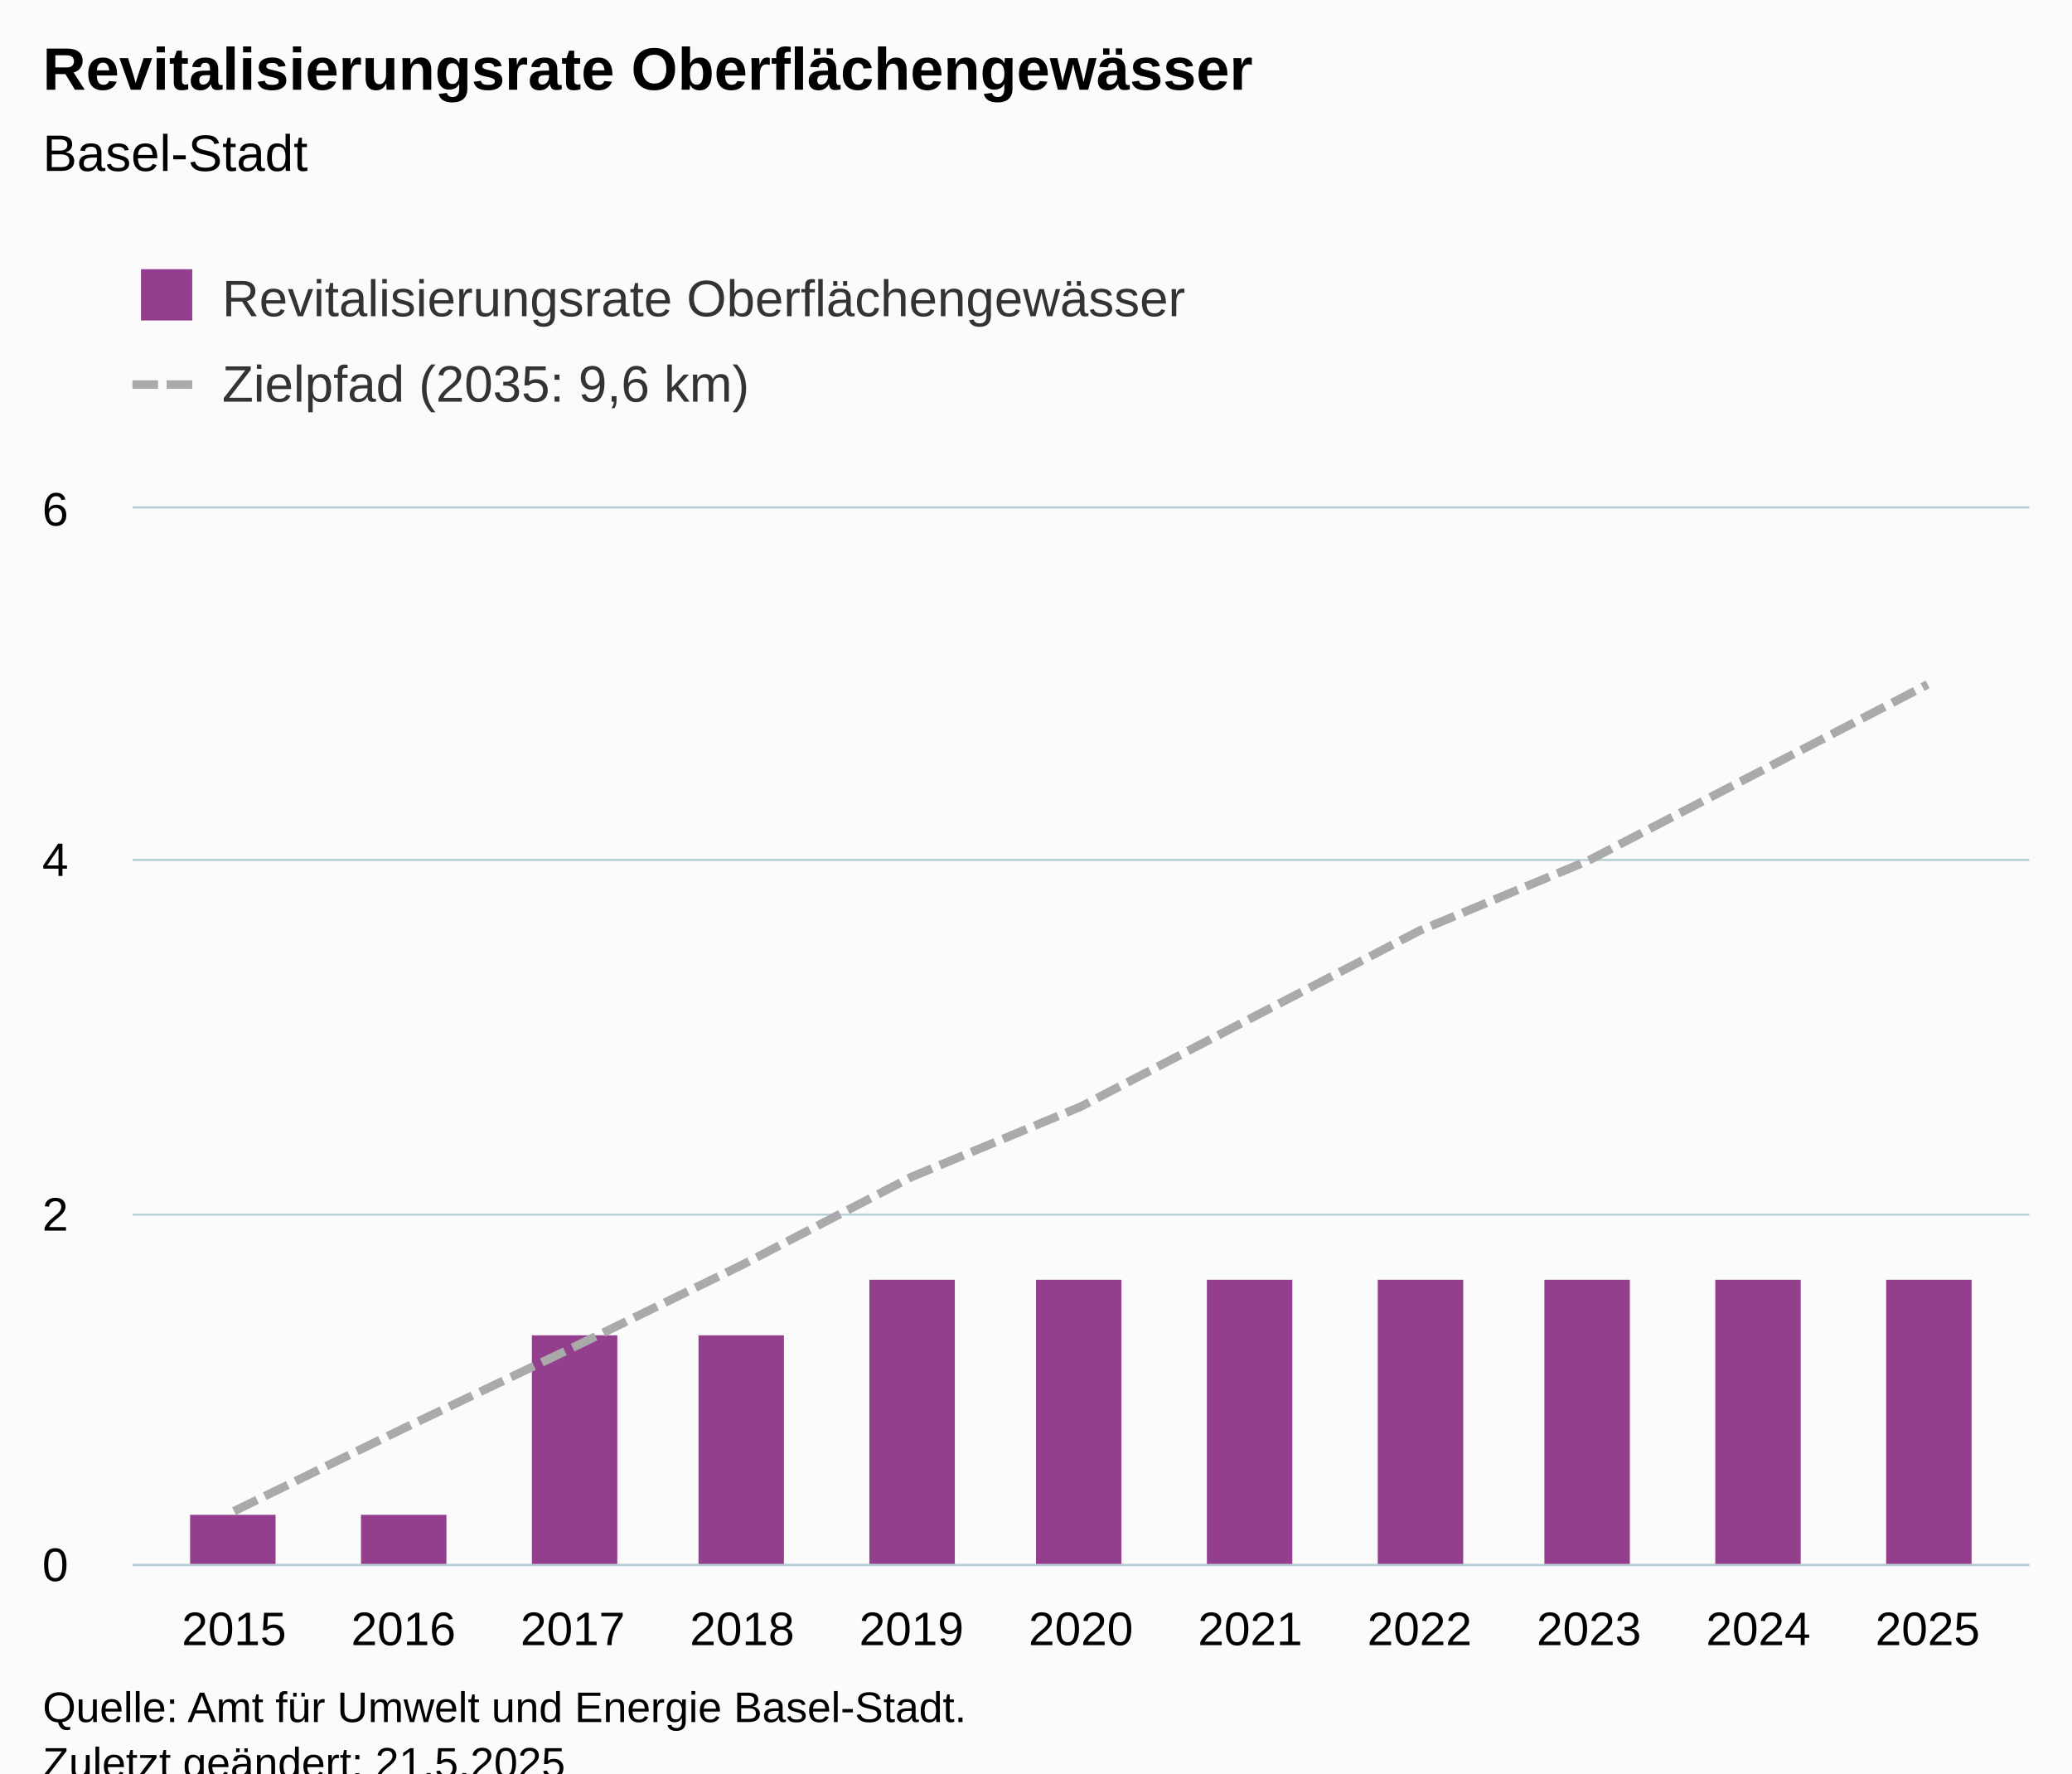
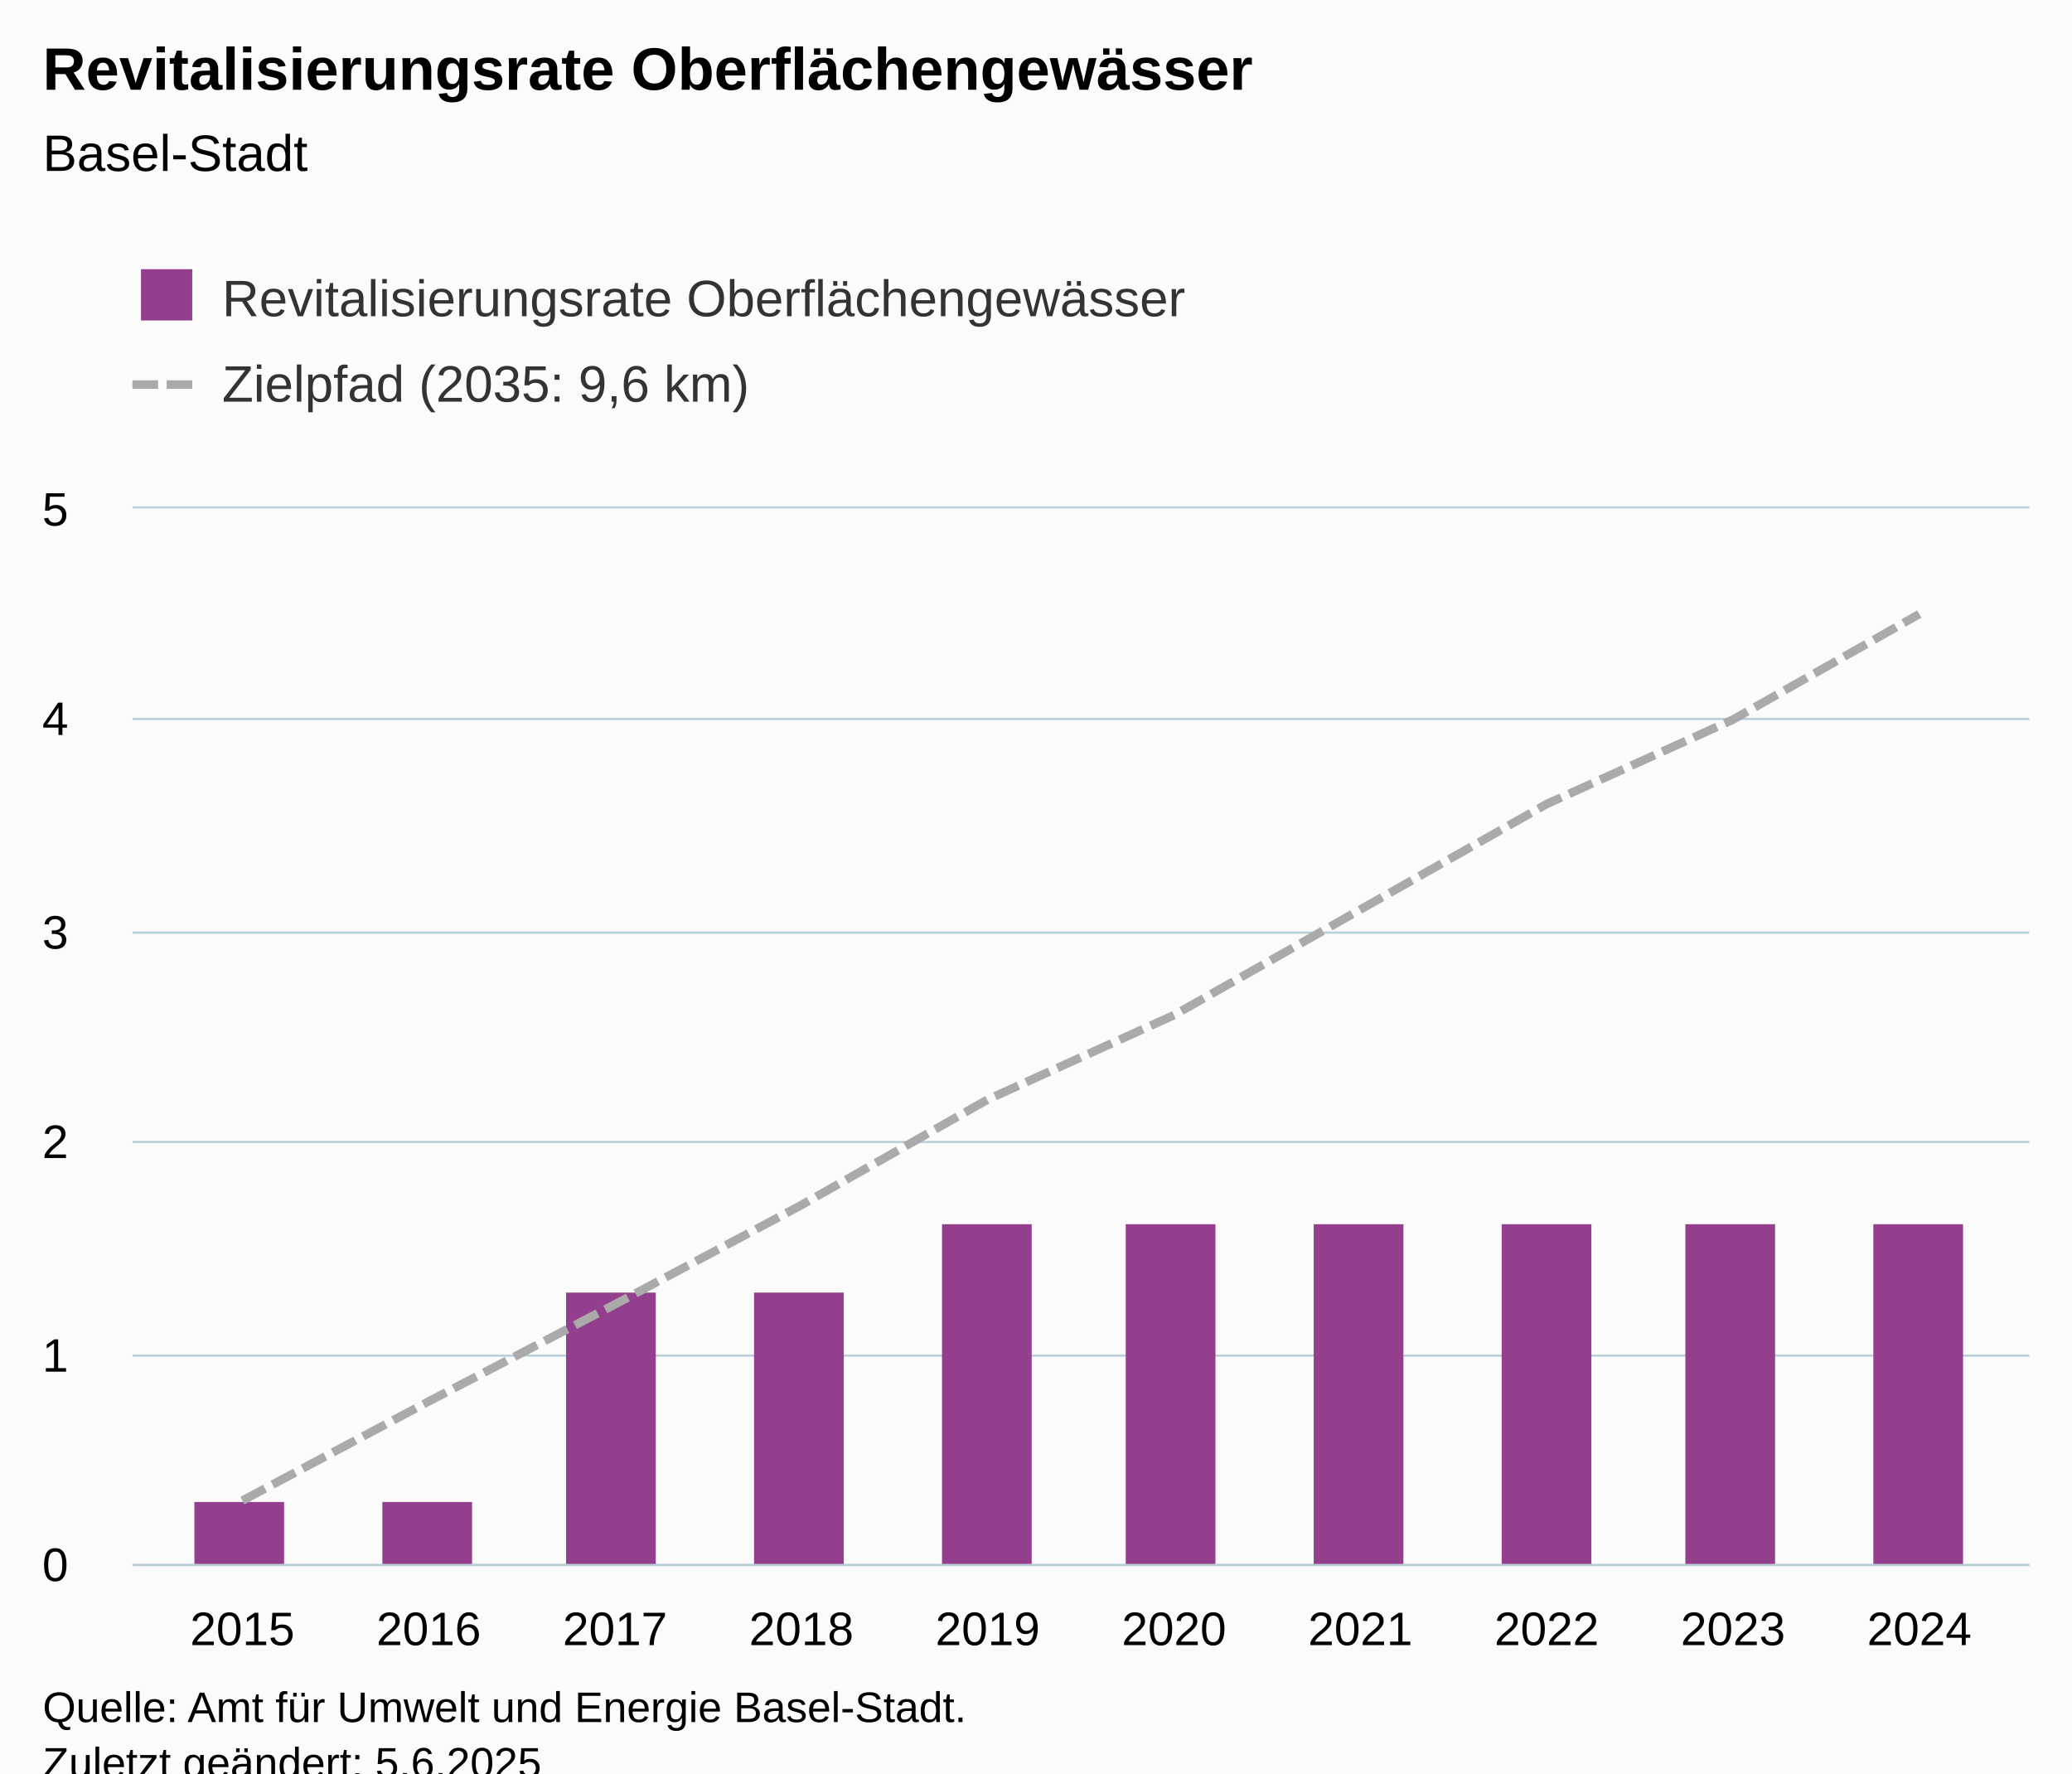
<svg xmlns="http://www.w3.org/2000/svg" version="1.1" class="highcharts-root" style="font-family:Arial;font-size:12px;" viewBox="0 0 485 415">
  <defs>
-     <clipPath id="highcharts-hfblvl2-29-">
+     <clipPath id="highcharts-x1dikqc-27-">
      <rect x="0" y="0" width="444" height="247" fill="none" />
    </clipPath>
-     <clipPath id="highcharts-hfblvl2-41-">
+     <clipPath id="highcharts-x1dikqc-38-">
      <rect x="0" y="0" width="444" height="247" fill="none" />
    </clipPath>
-     <clipPath id="highcharts-hfblvl2-53-">
+     <clipPath id="highcharts-x1dikqc-49-">
      <rect x="31" y="119" width="444" height="247" fill="none" />
    </clipPath>
  </defs>
  <rect fill="#fbfbfb" class="highcharts-background" x="0" y="0" width="485" height="428" rx="0" ry="0" />
  <rect fill="none" class="highcharts-plot-background" x="31" y="119" width="444" height="247" />
  <g class="highcharts-pane-group" data-z-index="0" />
  <g class="highcharts-grid highcharts-xaxis-grid" data-z-index="1">
-     <path fill="none" data-z-index="1" class="highcharts-grid-line" d="M 54.5 119 L 54.5 366" opacity="1" />
-     <path fill="none" data-z-index="1" class="highcharts-grid-line" d="M 93.5 119 L 93.5 366" opacity="1" />
-     <path fill="none" data-z-index="1" class="highcharts-grid-line" d="M 133.5 119 L 133.5 366" opacity="1" />
-     <path fill="none" data-z-index="1" class="highcharts-grid-line" d="M 173.5 119 L 173.5 366" opacity="1" />
-     <path fill="none" data-z-index="1" class="highcharts-grid-line" d="M 212.5 119 L 212.5 366" opacity="1" />
-     <path fill="none" data-z-index="1" class="highcharts-grid-line" d="M 252.5 119 L 252.5 366" opacity="1" />
-     <path fill="none" data-z-index="1" class="highcharts-grid-line" d="M 292.5 119 L 292.5 366" opacity="1" />
-     <path fill="none" data-z-index="1" class="highcharts-grid-line" d="M 331.5 119 L 331.5 366" opacity="1" />
-     <path fill="none" data-z-index="1" class="highcharts-grid-line" d="M 371.5 119 L 371.5 366" opacity="1" />
-     <path fill="none" data-z-index="1" class="highcharts-grid-line" d="M 411.5 119 L 411.5 366" opacity="1" />
-     <path fill="none" data-z-index="1" class="highcharts-grid-line" d="M 450.5 119 L 450.5 366" opacity="1" />
+     <path fill="none" data-z-index="1" class="highcharts-grid-line" d="M 56.5 119 L 56.5 366" opacity="1" />
+     <path fill="none" data-z-index="1" class="highcharts-grid-line" d="M 99.5 119 L 99.5 366" opacity="1" />
+     <path fill="none" data-z-index="1" class="highcharts-grid-line" d="M 143.5 119 L 143.5 366" opacity="1" />
+     <path fill="none" data-z-index="1" class="highcharts-grid-line" d="M 187.5 119 L 187.5 366" opacity="1" />
+     <path fill="none" data-z-index="1" class="highcharts-grid-line" d="M 230.5 119 L 230.5 366" opacity="1" />
+     <path fill="none" data-z-index="1" class="highcharts-grid-line" d="M 274.5 119 L 274.5 366" opacity="1" />
+     <path fill="none" data-z-index="1" class="highcharts-grid-line" d="M 317.5 119 L 317.5 366" opacity="1" />
+     <path fill="none" data-z-index="1" class="highcharts-grid-line" d="M 361.5 119 L 361.5 366" opacity="1" />
+     <path fill="none" data-z-index="1" class="highcharts-grid-line" d="M 405.5 119 L 405.5 366" opacity="1" />
+     <path fill="none" data-z-index="1" class="highcharts-grid-line" d="M 448.5 119 L 448.5 366" opacity="1" />
  </g>
  <g class="highcharts-grid highcharts-yaxis-grid" data-z-index="1">
    <path fill="none" stroke="#B9CFD7" stroke-width="0.5" data-z-index="1" class="highcharts-grid-line" d="M 31 366.25 L 475 366.25" opacity="1" />
-     <path fill="none" stroke="#B9CFD7" stroke-width="0.5" data-z-index="1" class="highcharts-grid-line" d="M 31 284.25 L 475 284.25" opacity="1" />
-     <path fill="none" stroke="#B9CFD7" stroke-width="0.5" data-z-index="1" class="highcharts-grid-line" d="M 31 201.25 L 475 201.25" opacity="1" />
+     <path fill="none" stroke="#B9CFD7" stroke-width="0.5" data-z-index="1" class="highcharts-grid-line" d="M 31 317.25 L 475 317.25" opacity="1" />
+     <path fill="none" stroke="#B9CFD7" stroke-width="0.5" data-z-index="1" class="highcharts-grid-line" d="M 31 267.25 L 475 267.25" opacity="1" />
+     <path fill="none" stroke="#B9CFD7" stroke-width="0.5" data-z-index="1" class="highcharts-grid-line" d="M 31 218.25 L 475 218.25" opacity="1" />
+     <path fill="none" stroke="#B9CFD7" stroke-width="0.5" data-z-index="1" class="highcharts-grid-line" d="M 31 168.25 L 475 168.25" opacity="1" />
    <path fill="none" stroke="#B9CFD7" stroke-width="0.5" data-z-index="1" class="highcharts-grid-line" d="M 31 118.75 L 475 118.75" opacity="1" />
  </g>
  <rect fill="none" class="highcharts-plot-border" data-z-index="1" x="31" y="119" width="444" height="247" />
  <g class="highcharts-axis highcharts-xaxis" data-z-index="2">
    <path fill="none" class="highcharts-axis-line" stroke="#B9CFD7" stroke-width="0.5" data-z-index="7" d="M 31 366.25 L 475 366.25" />
  </g>
  <g class="highcharts-axis highcharts-yaxis" data-z-index="2">
    <path fill="none" class="highcharts-axis-line" data-z-index="7" d="M 31 119 L 31 366" />
  </g>
  <g class="highcharts-series-group" data-z-index="3">
-     <g class="highcharts-series highcharts-series-0 highcharts-column-series" data-z-index="0.1" opacity="1" transform="translate(31,119) scale(1 1)" clip-path="url(#highcharts-hfblvl2-41-)">
-       <rect x="13.5" y="235.5" width="20" height="12" fill="#933F8D" stroke="#ffffff" stroke-width="1e-7" opacity="1" class="highcharts-point" />
-       <rect x="53.5" y="235.5" width="20" height="12" fill="#933F8D" stroke="#ffffff" stroke-width="1e-7" opacity="1" class="highcharts-point" />
-       <rect x="93.5" y="193.5" width="20" height="54" fill="#933F8D" stroke="#ffffff" stroke-width="1e-7" opacity="1" class="highcharts-point" />
-       <rect x="132.5" y="193.5" width="20" height="54" fill="#933F8D" stroke="#ffffff" stroke-width="1e-7" opacity="1" class="highcharts-point" />
-       <rect x="172.5" y="180.5" width="20" height="67" fill="#933F8D" stroke="#ffffff" stroke-width="1e-7" opacity="1" class="highcharts-point" />
-       <rect x="211.5" y="180.5" width="20" height="67" fill="#933F8D" stroke="#ffffff" stroke-width="1e-7" opacity="1" class="highcharts-point" />
-       <rect x="251.5" y="180.5" width="20" height="67" fill="#933F8D" stroke="#ffffff" stroke-width="1e-7" opacity="1" class="highcharts-point" />
-       <rect x="291.5" y="180.5" width="20" height="67" fill="#933F8D" stroke="#ffffff" stroke-width="1e-7" opacity="1" class="highcharts-point" />
-       <rect x="330.5" y="180.5" width="20" height="67" fill="#933F8D" stroke="#ffffff" stroke-width="1e-7" opacity="1" class="highcharts-point" />
-       <rect x="370.5" y="180.5" width="20" height="67" fill="#933F8D" stroke="#ffffff" stroke-width="1e-7" opacity="1" class="highcharts-point" />
-       <rect x="410.5" y="180.5" width="20" height="67" fill="#933F8D" stroke="#ffffff" stroke-width="1e-7" opacity="1" class="highcharts-point" />
+     <g class="highcharts-series highcharts-series-0 highcharts-column-series" data-z-index="0.1" opacity="1" transform="translate(31,119) scale(1 1)" clip-path="url(#highcharts-x1dikqc-38-)">
+       <rect x="14.5" y="232.5" width="21" height="15" fill="#933F8D" stroke="#ffffff" stroke-width="1e-7" opacity="1" class="highcharts-point" />
+       <rect x="58.5" y="232.5" width="21" height="15" fill="#933F8D" stroke="#ffffff" stroke-width="1e-7" opacity="1" class="highcharts-point" />
+       <rect x="101.5" y="183.5" width="21" height="64" fill="#933F8D" stroke="#ffffff" stroke-width="1e-7" opacity="1" class="highcharts-point" />
+       <rect x="145.5" y="183.5" width="21" height="64" fill="#933F8D" stroke="#ffffff" stroke-width="1e-7" opacity="1" class="highcharts-point" />
+       <rect x="189.5" y="167.5" width="21" height="80" fill="#933F8D" stroke="#ffffff" stroke-width="1e-7" opacity="1" class="highcharts-point" />
+       <rect x="232.5" y="167.5" width="21" height="80" fill="#933F8D" stroke="#ffffff" stroke-width="1e-7" opacity="1" class="highcharts-point" />
+       <rect x="276.5" y="167.5" width="21" height="80" fill="#933F8D" stroke="#ffffff" stroke-width="1e-7" opacity="1" class="highcharts-point" />
+       <rect x="320.5" y="167.5" width="21" height="80" fill="#933F8D" stroke="#ffffff" stroke-width="1e-7" opacity="1" class="highcharts-point" />
+       <rect x="363.5" y="167.5" width="21" height="80" fill="#933F8D" stroke="#ffffff" stroke-width="1e-7" opacity="1" class="highcharts-point" />
+       <rect x="407.5" y="167.5" width="21" height="80" fill="#933F8D" stroke="#ffffff" stroke-width="1e-7" opacity="1" class="highcharts-point" />
    </g>
    <g class="highcharts-markers highcharts-series-0 highcharts-column-series" data-z-index="0.1" opacity="1" transform="translate(31,119) scale(1 1)" clip-path="none" />
-     <g class="highcharts-series highcharts-series-1 highcharts-line-series" data-z-index="0.1" opacity="1" transform="translate(31,119) scale(1 1)" clip-path="url(#highcharts-hfblvl2-41-)">
-       <path fill="none" d="M 23.786 234.65 L 63.429 215.302 L 103.071 196.365 L 142.714 177.017 L 182.357 156.433 L 222 139.967 L 261.643 119.383 L 301.286 98.8 L 340.929 82.333 L 380.571 61.75 L 420.214 41.167" class="highcharts-graph" data-z-index="1" stroke="#aaaaaa" stroke-width="2" stroke-dasharray="6,2" />
+     <g class="highcharts-series highcharts-series-1 highcharts-line-series" data-z-index="0.1" opacity="1" transform="translate(31,119) scale(1 1)" clip-path="url(#highcharts-x1dikqc-38-)">
+       <path fill="none" d="M 25.733 232.18 L 69.348 208.962 L 112.963 186.238 L 156.578 163.02 L 200.193 138.32 L 243.807 118.56 L 287.422 93.86 L 331.037 69.16 L 374.652 49.4 L 418.267 24.7" class="highcharts-graph" data-z-index="1" stroke="#aaaaaa" stroke-width="2" stroke-dasharray="6,2" />
    </g>
    <g class="highcharts-markers highcharts-series-1 highcharts-line-series" data-z-index="0.1" opacity="1" transform="translate(31,119) scale(1 1)" clip-path="none" />
  </g>
  <text x="10" text-anchor="start" class="highcharts-title" data-z-index="4" style="color:#000000;font-size:14px;font-weight:bold;fill:#000000;" y="21">
    <tspan>Revitalisierungsrate Oberflächengewässer</tspan>
  </text>
  <text x="10" text-anchor="start" class="highcharts-subtitle" data-z-index="4" style="color:#000000;font-size:12px;font-weight:normal;fill:#000000;" y="40">
    <tspan>Basel-Stadt</tspan>
  </text>
  <text x="10" text-anchor="start" class="highcharts-caption" data-z-index="4" style="color:#666666;fill:#666666;" y="400" />
  <g class="highcharts-legend" data-z-index="7" transform="translate(23,56)">
    <rect fill="none" class="highcharts-legend-box" rx="0" ry="0" x="0" y="0" width="272" height="51" visibility="visible" />
    <g data-z-index="1">
      <g>
        <g class="highcharts-legend-item highcharts-column-series highcharts-color-undefined highcharts-series-0" data-z-index="1" transform="translate(8,3)">
          <text x="21" style="color:#333333;cursor:pointer;font-size:12px;font-weight:normal;fill:#333333;" text-anchor="start" data-z-index="2" y="15">
            <tspan>Revitalisierungsrate Oberflächengewässer</tspan>
          </text>
          <rect x="2" y="4" width="12" height="12" fill="#933F8D" class="highcharts-point" data-z-index="3" />
        </g>
        <g class="highcharts-legend-item highcharts-line-series highcharts-color-undefined highcharts-series-1" data-z-index="1" transform="translate(8,23)">
          <path fill="none" d="M 0 11 L 16 11" class="highcharts-graph" stroke-dasharray="6,2" stroke="#aaaaaa" stroke-width="2" />
          <text x="21" y="15" style="color:#333333;cursor:pointer;font-size:12px;font-weight:normal;fill:#333333;" text-anchor="start" data-z-index="2">
            <tspan>Zielpfad (2035: 9,6 km)</tspan>
          </text>
        </g>
      </g>
    </g>
  </g>
  <g class="highcharts-axis-labels highcharts-xaxis-labels" data-z-index="7">
-     <text x="54.786" style="color:#000000;cursor:default;font-size:11px;fill:#000000;" text-anchor="middle" transform="translate(0,0)" y="385" opacity="1">2015</text>
-     <text x="94.429" style="color:#000000;cursor:default;font-size:11px;fill:#000000;" text-anchor="middle" transform="translate(0,0)" y="385" opacity="1">2016</text>
-     <text x="134.071" style="color:#000000;cursor:default;font-size:11px;fill:#000000;" text-anchor="middle" transform="translate(0,0)" y="385" opacity="1">2017</text>
-     <text x="173.714" style="color:#000000;cursor:default;font-size:11px;fill:#000000;" text-anchor="middle" transform="translate(0,0)" y="385" opacity="1">2018</text>
-     <text x="213.357" style="color:#000000;cursor:default;font-size:11px;fill:#000000;" text-anchor="middle" transform="translate(0,0)" y="385" opacity="1">2019</text>
-     <text x="253" style="color:#000000;cursor:default;font-size:11px;fill:#000000;" text-anchor="middle" transform="translate(0,0)" y="385" opacity="1">2020</text>
-     <text x="292.643" style="color:#000000;cursor:default;font-size:11px;fill:#000000;" text-anchor="middle" transform="translate(0,0)" y="385" opacity="1">2021</text>
-     <text x="332.286" style="color:#000000;cursor:default;font-size:11px;fill:#000000;" text-anchor="middle" transform="translate(0,0)" y="385" opacity="1">2022</text>
-     <text x="371.929" style="color:#000000;cursor:default;font-size:11px;fill:#000000;" text-anchor="middle" transform="translate(0,0)" y="385" opacity="1">2023</text>
-     <text x="411.571" style="color:#000000;cursor:default;font-size:11px;fill:#000000;" text-anchor="middle" transform="translate(0,0)" y="385" opacity="1">2024</text>
-     <text x="451.214" style="color:#000000;cursor:default;font-size:11px;fill:#000000;" text-anchor="middle" transform="translate(0,0)" y="385" opacity="1">2025</text>
+     <text x="56.733" style="color:#000000;cursor:default;font-size:11px;fill:#000000;" text-anchor="middle" transform="translate(0,0)" y="385" opacity="1">2015</text>
+     <text x="100.348" style="color:#000000;cursor:default;font-size:11px;fill:#000000;" text-anchor="middle" transform="translate(0,0)" y="385" opacity="1">2016</text>
+     <text x="143.963" style="color:#000000;cursor:default;font-size:11px;fill:#000000;" text-anchor="middle" transform="translate(0,0)" y="385" opacity="1">2017</text>
+     <text x="187.578" style="color:#000000;cursor:default;font-size:11px;fill:#000000;" text-anchor="middle" transform="translate(0,0)" y="385" opacity="1">2018</text>
+     <text x="231.193" style="color:#000000;cursor:default;font-size:11px;fill:#000000;" text-anchor="middle" transform="translate(0,0)" y="385" opacity="1">2019</text>
+     <text x="274.807" style="color:#000000;cursor:default;font-size:11px;fill:#000000;" text-anchor="middle" transform="translate(0,0)" y="385" opacity="1">2020</text>
+     <text x="318.422" style="color:#000000;cursor:default;font-size:11px;fill:#000000;" text-anchor="middle" transform="translate(0,0)" y="385" opacity="1">2021</text>
+     <text x="362.037" style="color:#000000;cursor:default;font-size:11px;fill:#000000;" text-anchor="middle" transform="translate(0,0)" y="385" opacity="1">2022</text>
+     <text x="405.652" style="color:#000000;cursor:default;font-size:11px;fill:#000000;" text-anchor="middle" transform="translate(0,0)" y="385" opacity="1">2023</text>
+     <text x="449.267" style="color:#000000;cursor:default;font-size:11px;fill:#000000;" text-anchor="middle" transform="translate(0,0)" y="385" opacity="1">2024</text>
  </g>
  <g class="highcharts-axis-labels highcharts-yaxis-labels" data-z-index="7">
    <text x="16" style="color:#000000;cursor:default;font-size:11px;fill:#000000;" text-anchor="end" transform="translate(0,0)" y="370" opacity="1">0</text>
-     <text x="16" style="color:#000000;cursor:default;font-size:11px;fill:#000000;" text-anchor="end" transform="translate(0,0)" y="288" opacity="1">2</text>
-     <text x="16" style="color:#000000;cursor:default;font-size:11px;fill:#000000;" text-anchor="end" transform="translate(0,0)" y="205" opacity="1">4</text>
-     <text x="16" style="color:#000000;cursor:default;font-size:11px;fill:#000000;" text-anchor="end" transform="translate(0,0)" y="123" opacity="1">6</text>
+     <text x="16" style="color:#000000;cursor:default;font-size:11px;fill:#000000;" text-anchor="end" transform="translate(0,0)" y="321" opacity="1">1</text>
+     <text x="16" style="color:#000000;cursor:default;font-size:11px;fill:#000000;" text-anchor="end" transform="translate(0,0)" y="271" opacity="1">2</text>
+     <text x="16" style="color:#000000;cursor:default;font-size:11px;fill:#000000;" text-anchor="end" transform="translate(0,0)" y="222" opacity="1">3</text>
+     <text x="16" style="color:#000000;cursor:default;font-size:11px;fill:#000000;" text-anchor="end" transform="translate(0,0)" y="172" opacity="1">4</text>
+     <text x="16" style="color:#000000;cursor:default;font-size:11px;fill:#000000;" text-anchor="end" transform="translate(0,0)" y="123" opacity="1">5</text>
  </g>
  <text x="10" class="highcharts-credits" text-anchor="start" data-z-index="8" style="cursor:default;color:#000000;font-size:10px;fill:#000000;" y="403">
    <tspan>Quelle: Amt für Umwelt und Energie Basel-Stadt.</tspan>
-     <tspan x="10" dy="13">Zuletzt geändert: 21.5.2025</tspan>
+     <tspan x="10" dy="13">Zuletzt geändert: 5.6.2025</tspan>
  </text>
-   <g class="highcharts-control-points" data-z-index="99" clip-path="url(#highcharts-hfblvl2-53-)" />
+   <g class="highcharts-control-points" data-z-index="99" clip-path="url(#highcharts-x1dikqc-49-)" />
</svg>
